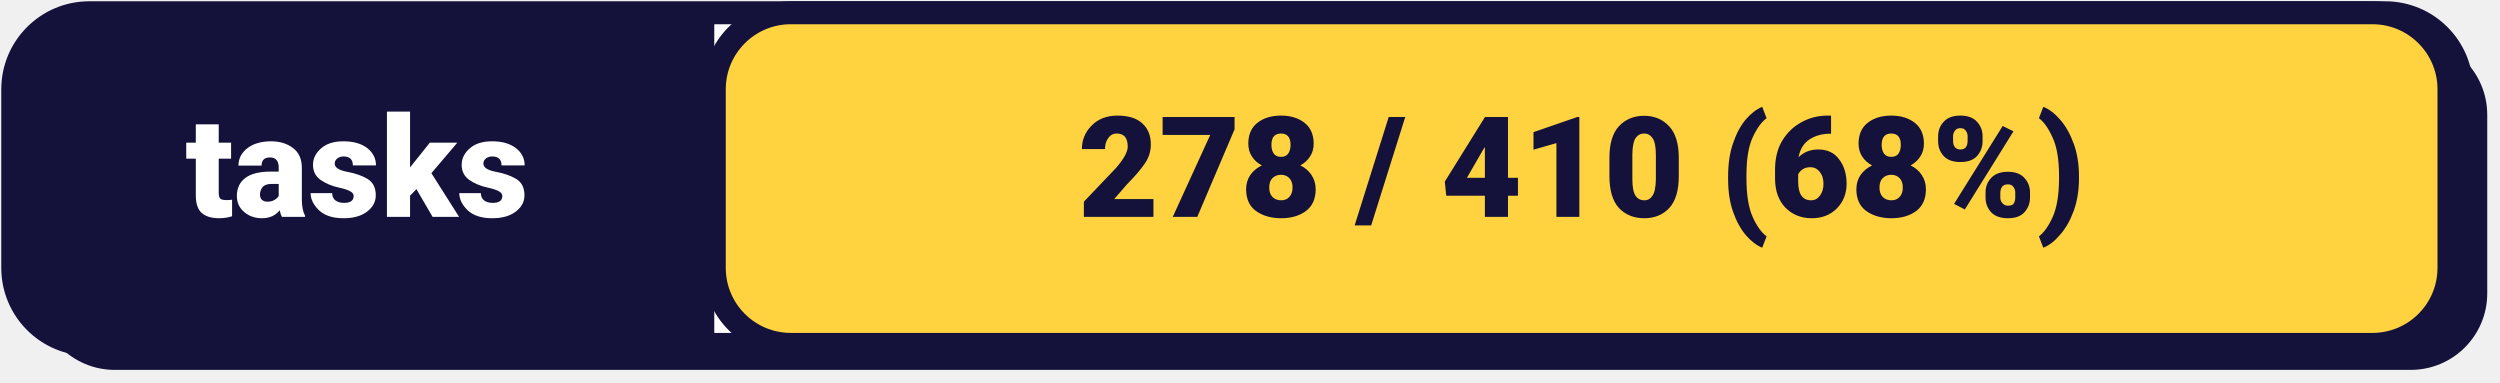
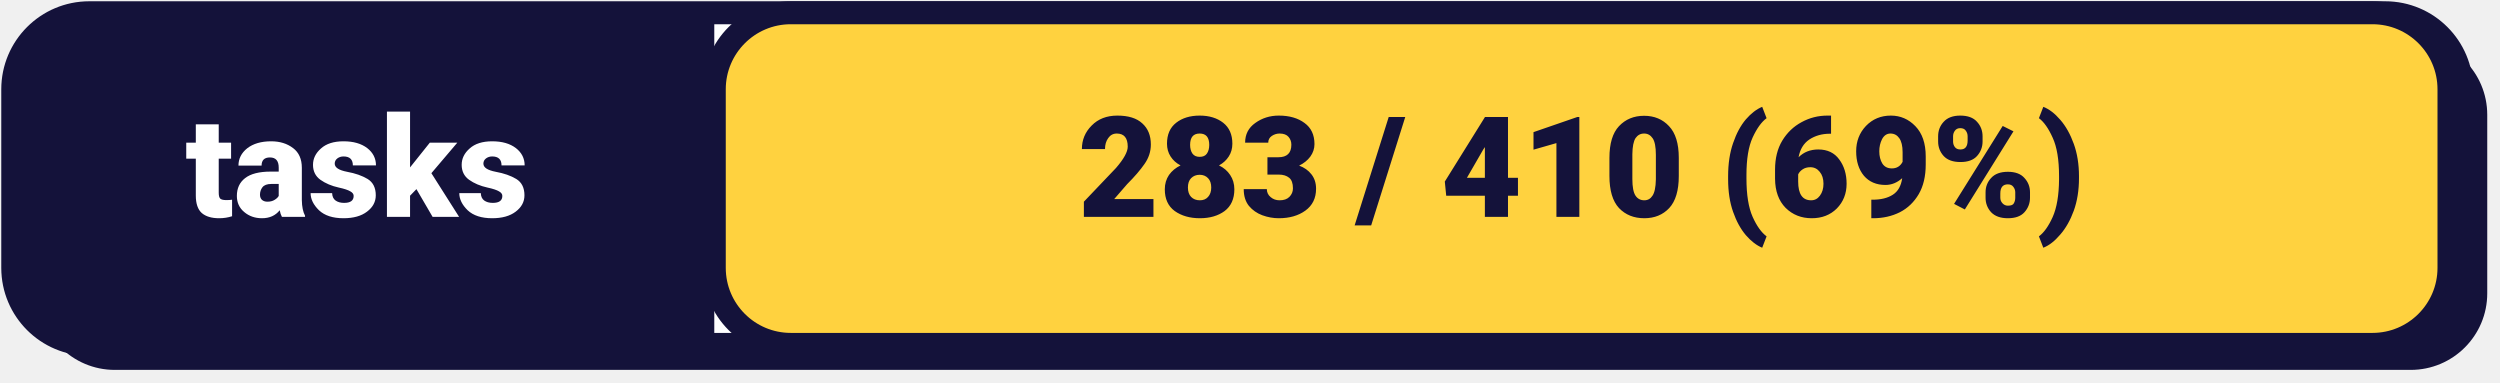
<svg xmlns="http://www.w3.org/2000/svg" width="196" height="30" viewBox="0 0 196 30">
  <rect x="3" y="3" width="192" height="26" rx="6" fill="#14123A" />
  <rect x="1" y="1" width="192" height="26" rx="6" fill="#FFFFFF" stroke="#14123A" stroke-width="1.8" />
  <rect x="1" y="1" width="56" height="26" rx="6" fill="#14123A" />
  <rect x="52" y="1" width="4" height="26" fill="#14123A" />
  <text x="28" y="17" font-family="system-ui, -apple-system, 'Segoe UI', Roboto, Helvetica, Arial, sans-serif" font-size="11px" font-weight="800" fill="#FFFFFF" text-anchor="middle">tasks</text>
  <rect x="56" y="1" width="136" height="26" rx="6" fill="#FFD23F" stroke="#14123A" stroke-width="1.8" />
-   <text x="124" y="17" font-family="system-ui, -apple-system, 'Segoe UI', Roboto, Helvetica, Arial, sans-serif" font-size="11px" font-weight="800" fill="#14123A" text-anchor="middle">278 / 410 (68%)</text>
+   <text x="124" y="17" font-family="system-ui, -apple-system, 'Segoe UI', Roboto, Helvetica, Arial, sans-serif" font-size="11px" font-weight="800" fill="#14123A" text-anchor="middle">283 / 410 (69%)</text>
</svg>
